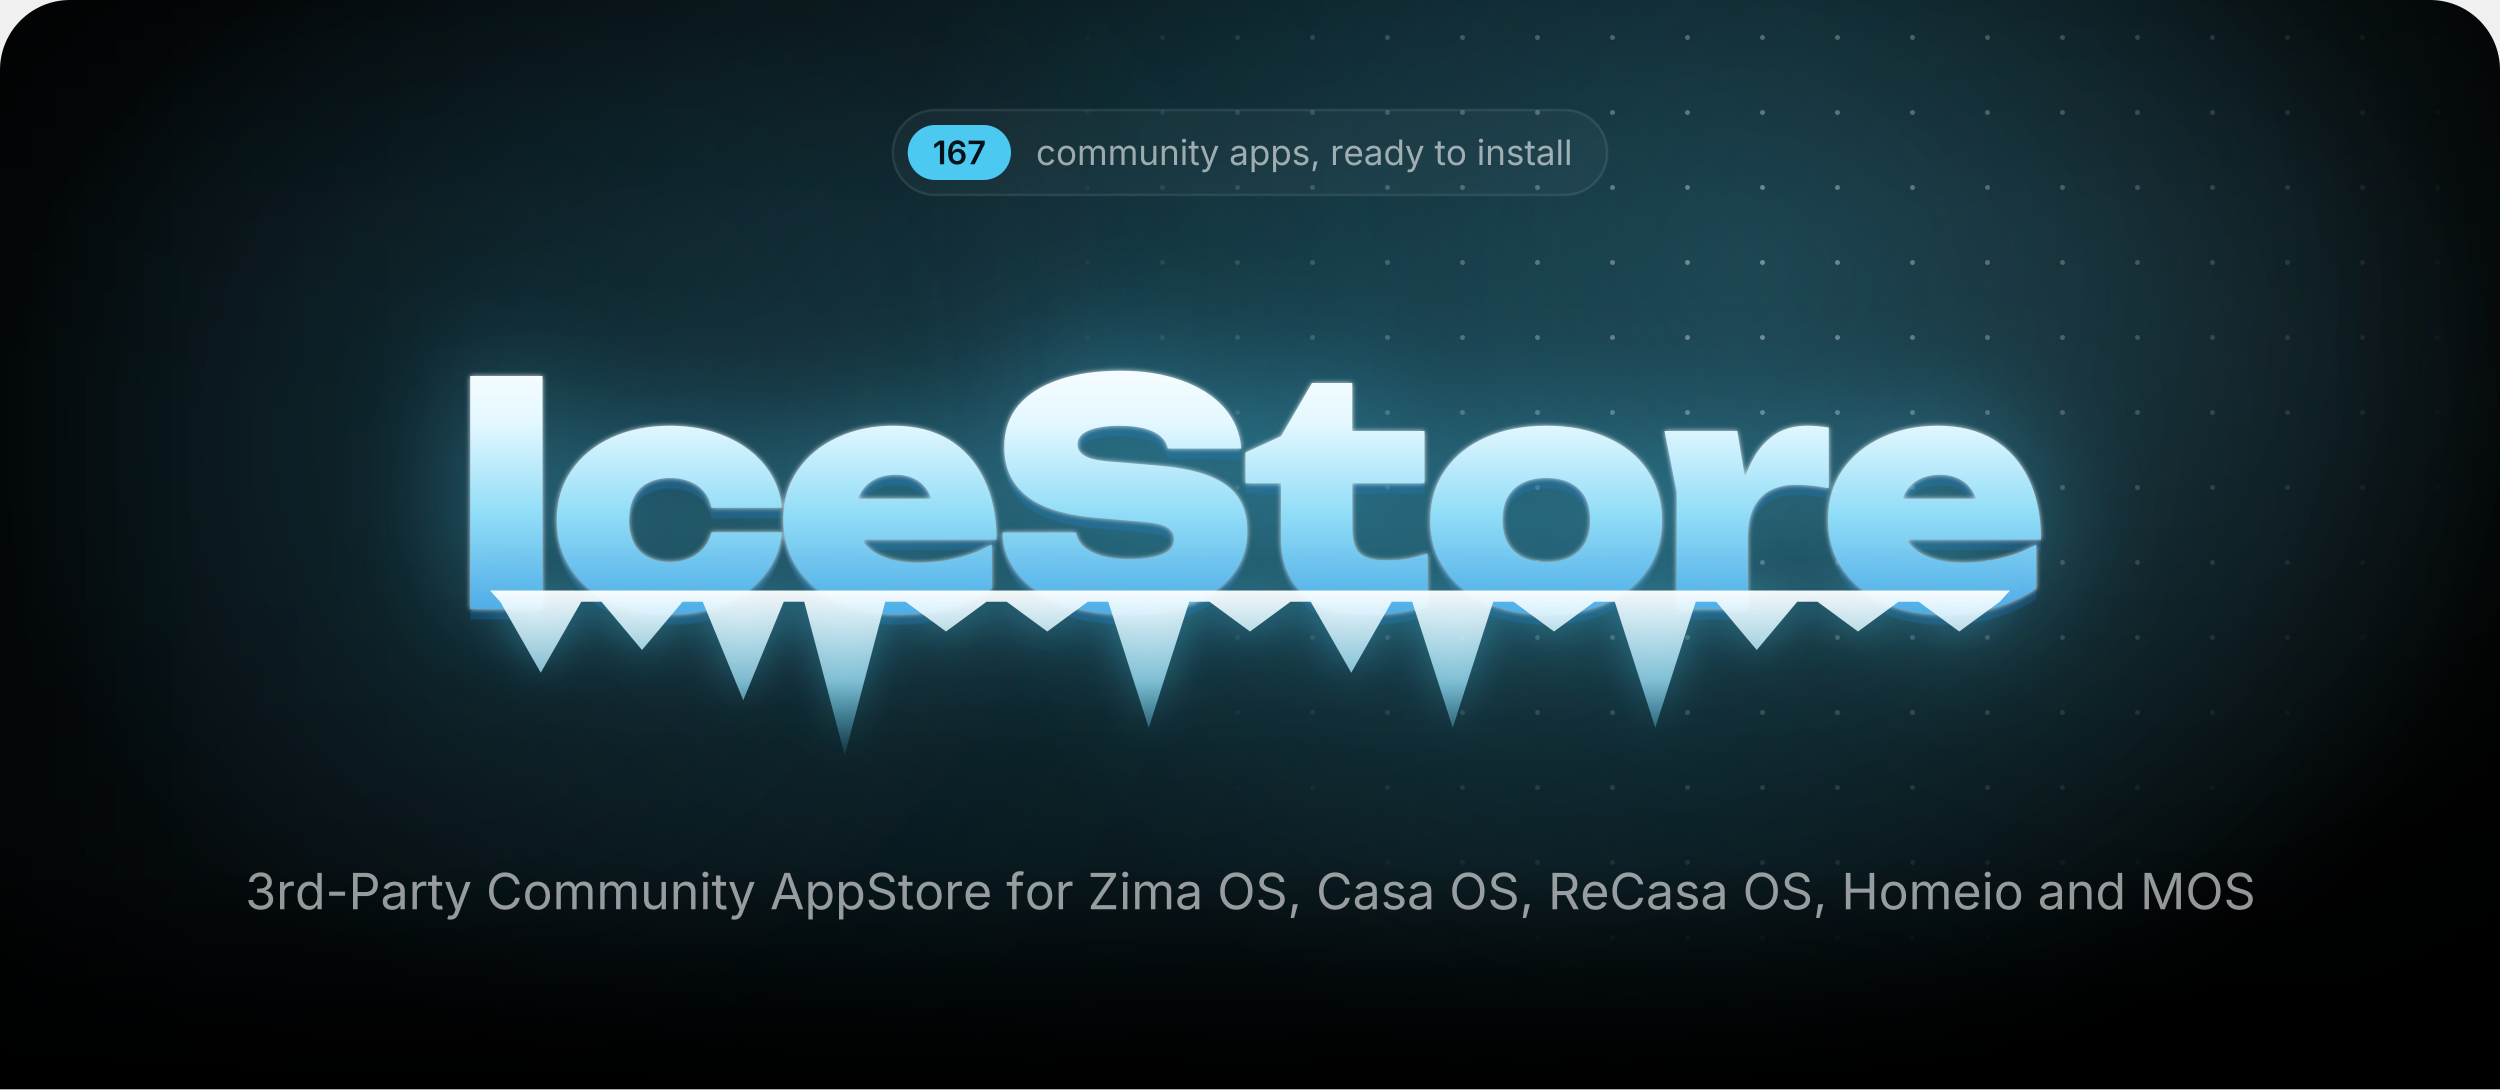
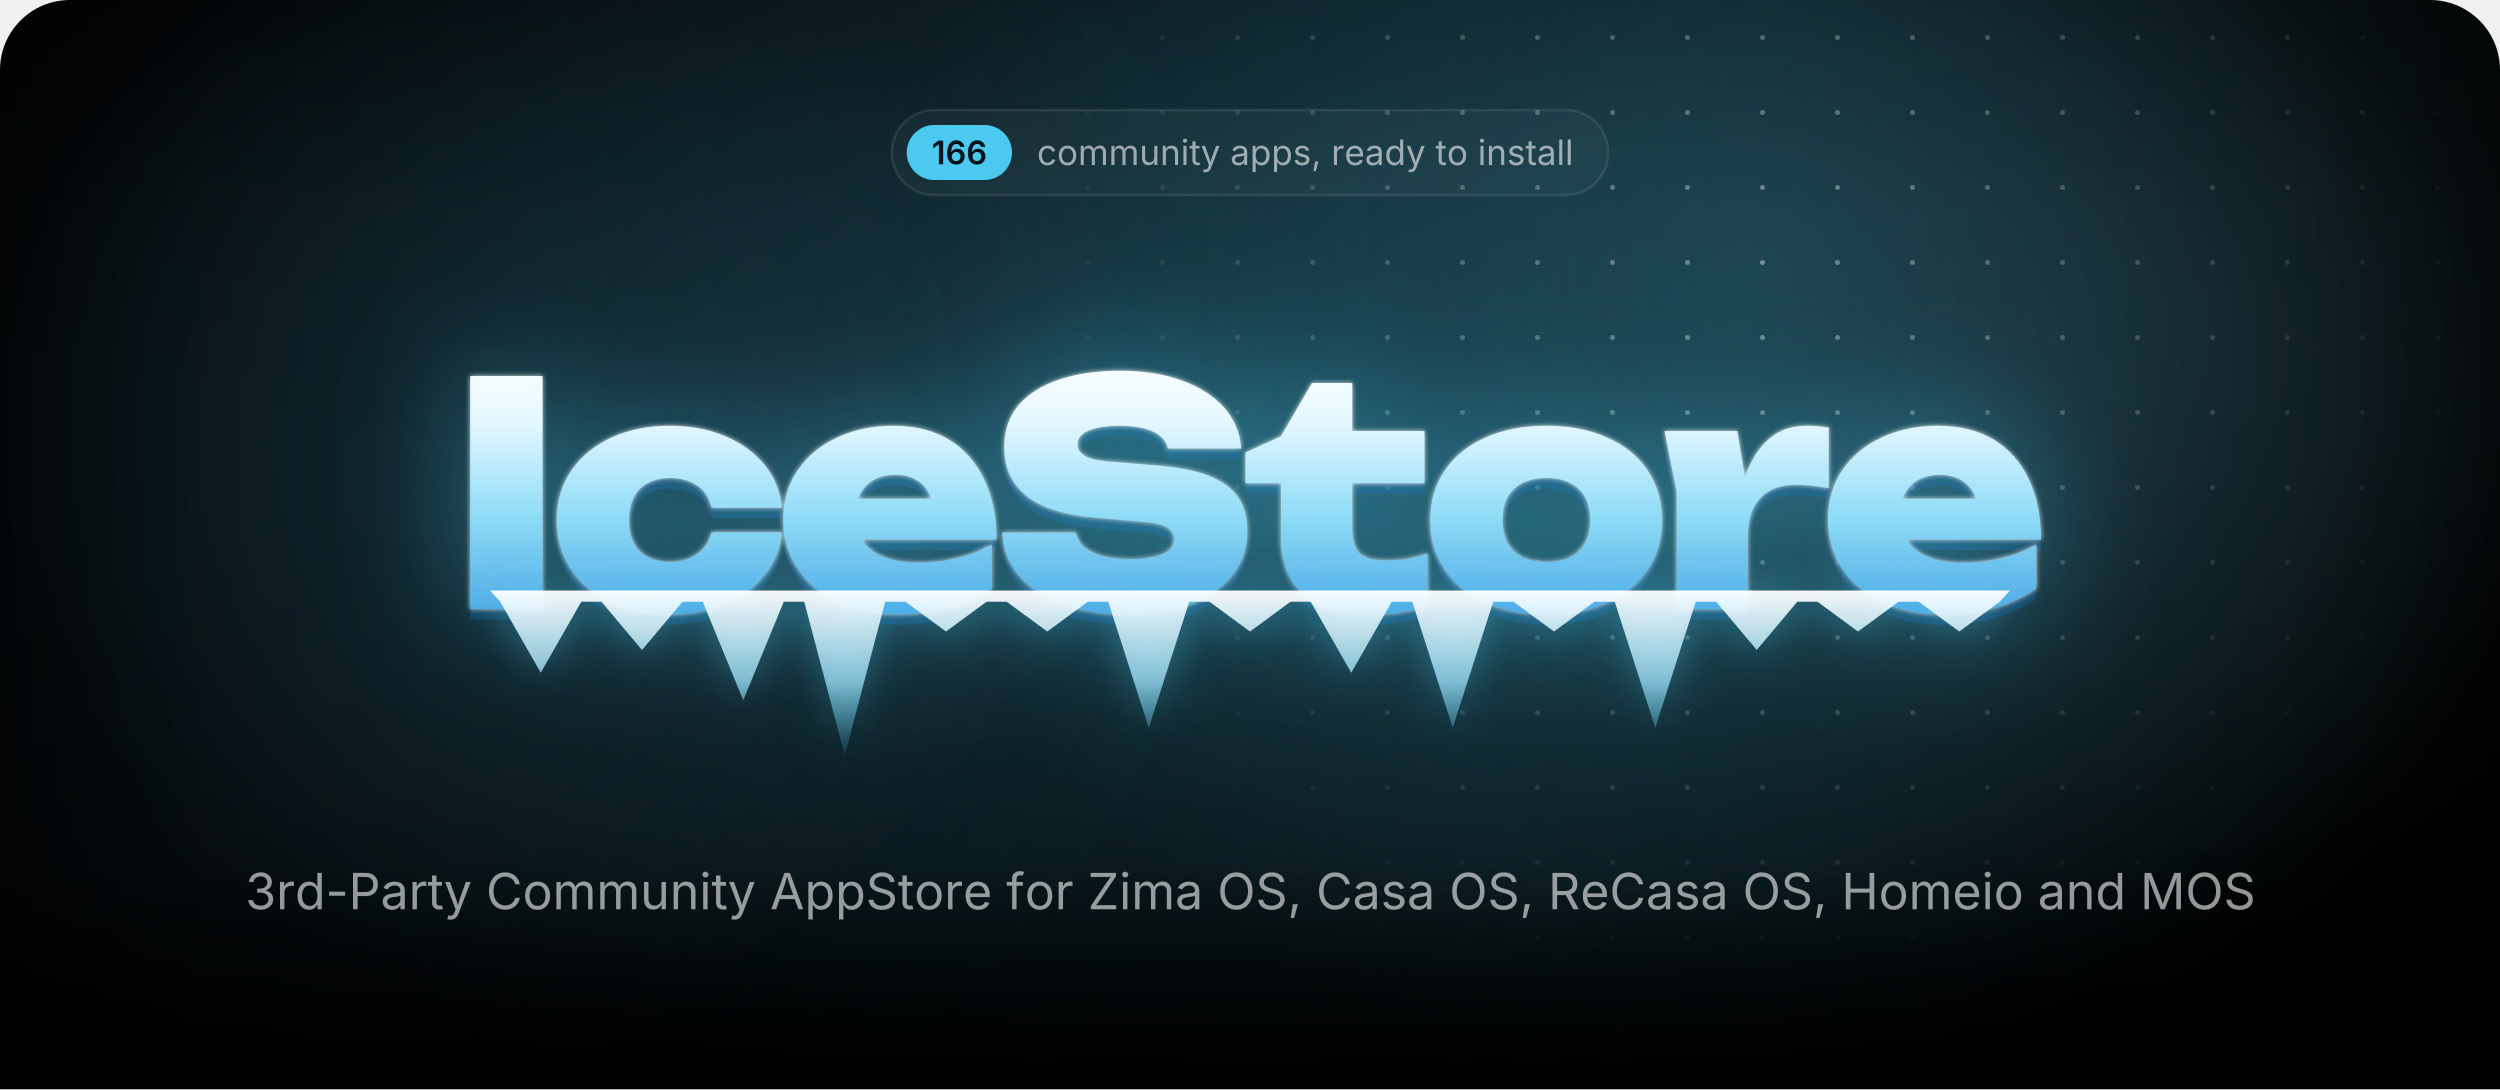
<svg xmlns="http://www.w3.org/2000/svg" width="1000" height="435.7" viewBox="0 0 1000 435.7">
  <style>.blob{transform-box:fill-box;transform-origin:center;animation:drift 22s ease-in-out infinite alternate}.blob+.blob{animation-duration:28s;animation-direction:alternate-reverse}@keyframes drift{to{transform:translate(180px,60px) scale(1.2)}}.spot{animation:spot 18s ease-in-out infinite alternate}@keyframes spot{to{transform:translate(-420px,40px)}}.gl{animation:gl 6s ease-in-out infinite}@keyframes gl{0%,35%{transform:translateX(0)}70%,100%{transform:translateX(1741px)}}.sp{transform-box:fill-box;transform-origin:center;opacity:0;animation:tw 3.2s ease-in-out infinite}@keyframes tw{0%,100%{opacity:0;transform:scale(.3) rotate(0)}50%{opacity:1;transform:scale(1) rotate(45deg)}}@media(prefers-reduced-motion:reduce){*{animation:none!important}}</style>
  <defs>
    <path id="semi.1342" d="M717 1490V0H452V1252H442L94 1002V1256L421 1490Z" />
    <path id="semi.1349" d="M671 -20Q565 -20 464 16Q362 53 280 136Q199 220 151 358Q103 497 103 702Q103 894 144 1044Q184 1193 260 1297Q337 1401 445 1456Q553 1510 687 1510Q826 1510 934 1455Q1043 1400 1110 1305Q1177 1210 1193 1089H931Q910 1175 847 1227Q784 1279 687 1279Q583 1279 510 1218Q438 1157 400 1044Q363 930 363 772H374Q410 837 466 883Q523 929 594 954Q666 978 745 978Q876 978 980 916Q1085 853 1146 744Q1207 634 1207 492Q1207 346 1140 230Q1073 114 952 47Q832 -20 671 -20ZM670 197Q749 197 812 236Q875 274 912 340Q948 406 948 487Q948 567 912 632Q877 697 815 735Q753 773 673 773Q614 773 563 750Q512 728 474 688Q435 648 414 596Q393 544 393 486Q393 408 429 342Q465 276 528 236Q591 197 670 197Z" />
-     <path id="semi.1350" d="M185 0 819 1256V1266H83V1490H1097V1260L463 0Z" />
    <path id="regular.586" d="M613 -24Q461 -24 346 48Q232 120 168 250Q104 380 104 552Q104 727 168 858Q232 988 346 1060Q461 1132 613 1132Q694 1132 766 1111Q838 1090 898 1050Q957 1011 1000 954Q1043 896 1066 823L893 774Q881 817 856 853Q831 889 796 916Q760 942 714 956Q668 971 613 971Q501 971 429 912Q357 854 322 759Q287 664 287 552Q287 442 322 348Q357 253 429 195Q501 137 613 137Q669 137 716 152Q763 167 800 194Q836 222 861 260Q886 298 898 343L1070 294Q1048 219 1004 160Q961 102 901 60Q841 19 768 -2Q695 -24 613 -24Z" />
    <path id="regular.790" d="M613 -24Q461 -24 346 48Q232 120 168 250Q104 380 104 552Q104 727 168 858Q232 988 346 1060Q461 1132 613 1132Q766 1132 881 1060Q996 988 1060 858Q1124 727 1124 552Q1124 380 1060 250Q996 120 881 48Q766 -24 613 -24ZM613 137Q726 137 799 195Q872 253 907 348Q942 442 942 552Q942 663 907 758Q872 854 799 912Q726 971 613 971Q501 971 429 912Q357 854 322 759Q287 664 287 552Q287 442 322 348Q357 253 429 195Q501 137 613 137Z" />
    <path id="regular.766" d="M158 0V1118H333L334 868H320Q343 959 392 1018Q442 1078 508 1108Q575 1138 647 1138Q769 1138 844 1063Q920 988 942 866H918Q938 950 991 1011Q1044 1072 1120 1105Q1195 1138 1284 1138Q1381 1138 1461 1096Q1541 1054 1588 969Q1636 884 1636 754V0H1456V749Q1456 870 1388 922Q1320 974 1230 974Q1155 974 1100 942Q1046 911 1016 856Q987 801 987 730V0H807V767Q807 860 745 917Q683 974 588 974Q523 974 466 944Q408 913 373 853Q338 793 338 704V0Z" />
    <path id="regular.915" d="M537 -14Q424 -14 338 32Q253 79 206 173Q158 267 158 408V1118H338V423Q338 294 406 221Q474 148 591 148Q671 148 734 183Q798 218 835 286Q872 353 872 448V1118H1053V0H879V271H903Q851 114 756 50Q660 -14 537 -14Z" />
    <path id="regular.773" d="M338 670V0H158V1118H331L332 847H307Q358 1002 452 1067Q547 1132 674 1132Q787 1132 872 1086Q957 1039 1004 946Q1052 852 1052 710V0H872V695Q872 824 804 897Q737 970 620 970Q540 970 476 935Q412 900 375 833Q338 766 338 670Z" />
    <path id="regular.689" d="M158 0V1118H338V0ZM249 1301Q198 1301 161 1336Q124 1371 124 1420Q124 1470 161 1504Q198 1539 249 1539Q301 1539 338 1504Q375 1470 375 1420Q375 1371 338 1336Q301 1301 249 1301Z" />
    <path id="regular.889" d="M598 1118V964H20V1118ZM188 1384H368V290Q368 215 398 180Q429 146 500 146Q517 146 544 150Q570 154 592 158L629 6Q601 -4 566 -9Q530 -14 495 -14Q350 -14 269 62Q188 139 188 276Z" />
    <path id="regular.998" d="M140 -405 186 -249 205 -254Q260 -268 305 -262Q350 -255 386 -217Q422 -179 449 -99L481 -6L54 1118H251L489 455Q527 351 553 249Q579 147 608 51H542Q571 147 598 250Q624 352 661 455L901 1118H1097L606 -167Q572 -256 524 -314Q477 -371 414 -398Q351 -426 272 -426Q224 -426 189 -419Q154 -412 140 -405Z" />
    <path id="regular.507" d="M471 -26Q365 -26 278 14Q192 54 141 131Q90 208 90 318Q90 414 128 474Q166 534 230 568Q293 603 370 620Q447 637 525 647Q625 660 688 667Q751 674 782 691Q812 708 812 749V755Q812 825 786 874Q760 922 708 948Q656 974 578 974Q498 974 441 949Q384 924 348 886Q313 849 295 810L122 867Q165 969 238 1026Q311 1084 399 1108Q487 1132 573 1132Q629 1132 700 1118Q772 1105 838 1065Q905 1025 948 946Q992 868 992 737V0H815V152H803Q784 113 742 72Q700 30 633 2Q566 -26 471 -26ZM502 133Q602 133 671 172Q740 211 776 274Q812 336 812 404V559Q801 546 764 536Q727 525 680 517Q632 509 588 504Q543 498 517 495Q452 487 396 468Q339 448 305 410Q271 373 271 309Q271 251 301 212Q331 173 383 153Q435 133 502 133Z" />
    <path id="regular.843" d="M158 -418V1118H332V939H352Q371 969 405 1014Q439 1060 503 1096Q567 1132 676 1132Q816 1132 922 1062Q1029 992 1090 862Q1150 733 1150 556Q1150 378 1090 248Q1030 118 924 47Q817 -24 677 -24Q571 -24 506 12Q441 49 406 96Q371 142 352 173H338V-418ZM650 137Q755 137 826 194Q896 250 932 346Q967 441 967 558Q967 674 932 768Q897 861 826 916Q756 971 650 971Q547 971 477 919Q407 867 372 774Q336 682 336 558Q336 434 372 339Q408 244 478 190Q549 137 650 137Z" />
    <path id="regular.871" d="M538 -24Q423 -24 334 10Q244 43 186 109Q128 175 108 271L279 312Q303 220 370 177Q436 134 536 134Q653 134 722 184Q792 234 792 303Q792 361 752 400Q711 438 628 457L442 501Q290 537 216 612Q142 688 142 806Q142 902 196 976Q250 1049 344 1090Q437 1132 556 1132Q671 1132 752 1098Q832 1063 882 1002Q933 942 958 863L795 821Q772 881 718 930Q665 979 557 979Q457 979 390 933Q324 887 324 817Q324 755 369 718Q414 680 512 657L681 617Q833 581 906 506Q979 430 979 315Q979 217 924 140Q868 64 768 20Q669 -24 538 -24Z" />
    <path id="regular.1501" d="M128 -359 216 208H422L266 -359Z" />
    <path id="regular.852" d="M158 0V1118H332V946H344Q375 1031 454 1082Q534 1134 634 1134Q654 1134 682 1133Q709 1132 725 1131V950Q717 952 685 956Q653 960 617 960Q537 960 474 926Q410 893 374 834Q338 776 338 700V0Z" />
    <path id="regular.614" d="M628 -24Q466 -24 348 48Q231 120 168 249Q104 378 104 550Q104 722 166 853Q228 984 342 1058Q455 1132 607 1132Q696 1132 782 1102Q869 1073 940 1008Q1010 942 1052 835Q1094 728 1094 573V498H226V650H997L913 594Q913 704 878 790Q844 875 776 924Q708 972 607 972Q506 972 434 922Q362 873 324 794Q286 714 286 623V522Q286 398 329 312Q372 225 450 180Q527 136 629 136Q695 136 749 155Q803 174 842 212Q881 251 902 308L1076 260Q1050 176 988 112Q926 48 834 12Q743 -24 628 -24Z" />
    <path id="regular.597" d="M577 -24Q438 -24 331 47Q224 118 164 248Q104 378 104 556Q104 733 164 862Q225 992 332 1062Q439 1132 578 1132Q687 1132 751 1096Q815 1060 850 1014Q884 969 902 939H916V1490H1096V0H922V173H902Q884 142 848 96Q813 49 748 12Q684 -24 577 -24ZM604 137Q706 137 776 190Q846 244 882 339Q918 434 918 558Q918 682 882 774Q847 867 777 919Q707 971 604 971Q498 971 428 916Q357 861 322 768Q287 674 287 558Q287 441 322 346Q358 250 429 194Q500 137 604 137Z" />
    <path id="regular.736" d="M338 1490V0H158V1490Z" />
    <path id="regular.1345" d="M635 -20Q489 -20 376 30Q263 80 196 169Q130 258 125 376H317Q323 305 366 254Q408 202 478 174Q547 147 632 147Q726 147 798 180Q871 212 913 271Q955 330 955 407Q955 488 914 550Q874 611 797 646Q720 681 609 681H488V846H609Q696 846 762 878Q829 909 866 966Q903 1023 903 1100Q903 1174 870 1229Q838 1284 778 1314Q718 1345 637 1345Q561 1345 494 1318Q428 1290 386 1239Q343 1188 340 1115H157Q161 1232 227 1321Q293 1410 402 1460Q510 1510 641 1510Q780 1510 880 1454Q981 1398 1035 1307Q1089 1216 1089 1110Q1089 984 1022 896Q956 808 842 774V762Q937 747 1004 698Q1072 649 1108 574Q1143 499 1143 405Q1143 283 1077 187Q1011 91 896 36Q781 -20 635 -20Z" />
    <path id="regular.1459" d="M798 719V553H144V719Z" />
    <path id="regular.375" d="M180 0V1490H690Q864 1490 976 1426Q1089 1363 1144 1256Q1198 1149 1198 1016Q1198 883 1144 775Q1089 667 977 603Q865 539 691 539H330V706H682Q800 706 872 746Q944 787 976 858Q1009 928 1009 1016Q1009 1104 976 1174Q944 1243 872 1283Q799 1323 680 1323H370V0Z" />
    <path id="regular.73" d="M783 -20Q592 -20 442 72Q293 165 208 336Q122 508 122 744Q122 981 208 1152Q293 1324 442 1417Q592 1510 783 1510Q896 1510 996 1477Q1097 1444 1177 1380Q1257 1317 1310 1226Q1364 1136 1384 1021H1194Q1178 1098 1140 1156Q1101 1214 1046 1254Q990 1294 923 1314Q856 1334 783 1334Q649 1334 541 1266Q433 1198 370 1066Q307 935 307 744Q307 554 370 422Q434 291 542 224Q650 156 783 156Q856 156 923 176Q990 197 1046 236Q1101 276 1140 334Q1178 393 1194 469H1384Q1365 355 1312 265Q1258 175 1178 111Q1098 47 998 14Q897 -20 783 -20Z" />
    <path id="regular.2" d="M52 0 593 1490H813L1361 0H1161L845 884Q816 966 778 1088Q739 1211 684 1401H720Q666 1209 626 1084Q587 960 561 884L254 0ZM324 416V582H1089V416Z" />
    <path id="regular.397" d="M657 -26Q496 -26 378 26Q259 78 192 172Q125 265 116 390H311Q319 306 368 252Q417 197 494 170Q570 144 657 144Q758 144 838 177Q919 210 966 270Q1013 330 1013 409Q1013 481 972 526Q932 571 865 600Q798 629 718 651L538 702Q358 753 258 848Q158 943 158 1091Q158 1217 226 1312Q294 1406 410 1458Q526 1510 670 1510Q817 1510 930 1458Q1043 1406 1108 1316Q1174 1227 1178 1114H992Q979 1223 888 1282Q797 1342 664 1342Q568 1342 496 1310Q423 1279 383 1224Q343 1170 343 1100Q343 1022 392 974Q440 927 506 900Q573 874 627 859L776 818Q836 802 908 774Q981 746 1047 700Q1113 653 1156 582Q1198 510 1198 406Q1198 284 1134 186Q1071 88 950 31Q829 -26 657 -26Z" />
    <path id="regular.647" d="M678 1118V964H20V1118ZM240 0V1267Q240 1364 286 1429Q331 1494 404 1527Q477 1560 558 1560Q622 1560 664 1550Q706 1539 726 1530L676 1376Q662 1381 640 1387Q617 1393 579 1393Q496 1393 458 1350Q420 1308 420 1227V0Z" />
    <path id="regular.496" d="M130 0V134L796 1125Q841 1192 892 1260Q943 1327 994 1393L1015 1331Q923 1325 830 1324Q737 1322 645 1322H122V1490H1158V1354L502 379Q454 308 400 237Q347 166 294 97L273 159Q365 165 456 166Q548 168 640 168H1166V0Z" />
    <path id="regular.321" d="M784 -20Q593 -20 444 72Q294 165 208 336Q122 508 122 744Q122 981 208 1152Q294 1324 444 1417Q593 1510 784 1510Q975 1510 1124 1417Q1273 1324 1358 1152Q1444 981 1444 744Q1444 508 1358 336Q1273 165 1124 72Q975 -20 784 -20ZM784 156Q917 156 1024 224Q1132 291 1196 422Q1259 554 1259 744Q1259 936 1196 1068Q1132 1199 1024 1266Q917 1334 784 1334Q650 1334 542 1266Q434 1198 370 1066Q307 935 307 744Q307 554 370 423Q434 292 542 224Q650 156 784 156Z" />
    <path id="regular.384" d="M180 0V1490H690Q864 1490 976 1430Q1089 1371 1144 1267Q1198 1163 1198 1030Q1198 897 1144 795Q1089 693 977 636Q865 578 691 578H286V747H682Q800 747 872 782Q943 816 976 880Q1009 943 1009 1030Q1009 1119 976 1184Q943 1250 871 1286Q799 1323 680 1323H370V0ZM1036 0 676 671H890L1256 0Z" />
    <path id="regular.161" d="M180 0V1490H370V846H1152V1490H1342V0H1152V678H370V0Z" />
    <path id="regular.292" d="M180 0V1490H450L817 550Q830 517 846 468Q863 418 882 360Q900 302 917 244Q934 187 947 138H905Q919 184 936 240Q953 297 972 356Q990 414 1007 465Q1024 516 1037 550L1399 1490H1670V0H1483V851Q1483 897 1484 956Q1484 1015 1486 1080Q1487 1145 1488 1212Q1490 1279 1491 1342H1507Q1486 1273 1462 1202Q1439 1130 1416 1064Q1394 997 1374 942Q1354 887 1340 851L1007 0H842L504 851Q490 886 471 940Q452 993 430 1058Q407 1124 383 1196Q359 1269 334 1342H352Q354 1286 356 1221Q357 1156 358 1090Q359 1023 360 962Q361 900 361 851V0Z" />
    <radialGradient id="glow">
      <stop stop-color="#4cc9f0" stop-opacity=".28" />
      <stop offset="1" stop-color="#4cc9f0" stop-opacity="0" />
    </radialGradient>
    <radialGradient id="cur">
      <stop stop-color="#4cc9f0" stop-opacity=".2" />
      <stop offset=".65" stop-color="#4cc9f0" stop-opacity="0" />
    </radialGradient>
    <radialGradient id="spot">
      <stop stop-color="#fff" />
      <stop offset="1" stop-color="#000" />
    </radialGradient>
    <pattern id="dots" width="30" height="30" patternUnits="userSpaceOnUse">
      <circle cx="15" cy="15" r="1" fill="#fff" fill-opacity=".4" />
    </pattern>
    <mask id="dm">
      <circle class="spot" cx="700" cy="110" r="300" fill="url(#spot)" />
    </mask>
    <linearGradient id="fade" x2="0" y2="1">
      <stop offset="0.793" stop-color="#fff" />
      <stop offset="1" stop-color="#000" />
    </linearGradient>
    <mask id="bf">
      <rect width="1000" height="435.7" fill="url(#fade)" />
    </mask>
    <filter id="blur" filterUnits="userSpaceOnUse" x="-500" y="-500" width="2000" height="1500">
      <feGaussianBlur stdDeviation="90" />
    </filter>
    <linearGradient id="ice" gradientUnits="userSpaceOnUse" x1="0" y1="138" x2="0" y2="256">
      <stop stop-color="#fff" />
      <stop offset=".26" stop-color="#e4f8ff" />
      <stop offset=".58" stop-color="#8fdcf7" />
      <stop offset="1" stop-color="#3d9be0" />
    </linearGradient>
    <linearGradient id="ig" x2="0" y2="1">
      <stop stop-color="#fff" stop-opacity=".95" />
      <stop offset=".55" stop-color="#9fe3fa" stop-opacity=".75" />
      <stop offset="1" stop-color="#4cc9f0" stop-opacity=".1" />
    </linearGradient>
    <linearGradient id="gl">
      <stop stop-color="#fff" stop-opacity="0" />
      <stop offset=".5" stop-color="#fff" stop-opacity=".95" />
      <stop offset="1" stop-color="#fff" stop-opacity="0" />
    </linearGradient>
    <clipPath id="wc">
      <path d="M188.1 150.4H217V243.6H188.1ZM312.8 212.9Q311.8 222.7 305.7 230.1Q299.7 237.5 289.9 241.6Q280.1 245.7 268 245.7Q254.7 245.7 244.4 241Q234.2 236.3 228.5 227.7Q222.7 219.1 222.7 208.1Q222.7 196.8 228.5 188.3Q234.2 179.9 244.4 175.1Q254.7 170.3 268 170.3Q280.1 170.3 289.9 174.4Q299.7 178.5 305.7 185.8Q311.8 193.2 312.8 203.1H284.6Q283.4 197.3 278.9 194.2Q274.4 191.2 268 191.2Q263 191.2 259.3 193.1Q255.5 195 253.6 198.8Q251.6 202.6 251.6 208.1Q251.6 213.5 253.6 217.3Q255.5 221 259.3 222.9Q263 224.8 268 224.8Q274.4 224.8 278.9 221.6Q283.4 218.3 284.6 212.9ZM359 245.7Q345.9 245.7 335.6 241Q325.2 236.3 319.3 227.7Q313.3 219.1 313.3 207.7Q313.3 196.5 319.1 188.1Q324.9 179.6 334.9 175Q344.9 170.3 357.3 170.3Q370.3 170.3 379.5 175.8Q388.7 181.4 393.6 191.6Q398.6 201.9 398.6 215.8H336.6V199.5H382.2L373.8 205.1Q373.3 200.2 371.3 196.8Q369.4 193.4 366.1 191.7Q362.8 189.9 358.3 189.9Q353.2 189.9 349.6 191.9Q346 193.9 344.1 197.5Q342.1 201 342.1 205.5Q342.1 211.8 344.9 216.2Q347.7 220.5 353.4 222.8Q359.2 225.1 367.6 225.1Q375.3 225.1 382.9 223.2Q390.5 221.4 396.7 217.8V235.4Q389.1 240.4 379.7 243.1Q370.3 245.7 359 245.7ZM401 213H430.4Q430.9 216.3 433.5 218.7Q436.2 221.1 440.8 222.4Q445.4 223.7 451.6 223.7Q460.2 223.7 465 221.7Q469.7 219.8 469.7 215.7Q469.7 212.8 467 211Q464.3 209.2 456.2 208.6L439.8 207.2Q419.7 205.7 410.7 198.4Q401.7 191.2 401.7 178.9Q401.7 168.8 407.5 162Q413.3 155.3 423.8 151.8Q434.2 148.3 448.4 148.3Q462 148.3 472.7 152.2Q483.3 156 489.6 163Q495.8 170.1 496.5 179.4H467.1Q466.6 176.6 464.3 174.6Q462 172.5 457.8 171.4Q453.6 170.3 447.8 170.3Q440.1 170.3 435.5 172.2Q431 174 431 177.8Q431 180.5 433.7 182.2Q436.3 184 443.5 184.6L461.5 186.1Q475 187.1 483.2 190.2Q491.5 193.4 495.2 198.8Q498.9 204.2 498.9 212.4Q498.9 222.4 493 229.9Q487 237.4 476.3 241.6Q465.5 245.7 451.1 245.7Q436.3 245.7 425.1 241.6Q414 237.5 407.6 230.1Q401.3 222.7 401 213ZM498.2 193.3V181L512.4 174.5L524.8 153.2H540.9V172.4H569.8V193.3H540.9V211.1Q540.9 218.3 543.7 221.2Q546.5 224.2 554.7 224.2Q559.8 224.2 563.8 223.4Q567.8 222.6 571 221.4V242.4Q567 243.6 560.9 244.7Q554.9 245.7 548.1 245.7Q536 245.7 528.1 242Q520.2 238.3 516.3 231.3Q512.4 224.4 512.4 214.9V193.3ZM618.5 245.7Q604.7 245.7 594.2 241Q583.8 236.3 578 227.8Q572.1 219.3 572.1 208.1Q572.1 196.6 578 188.1Q583.8 179.6 594.2 175Q604.7 170.3 618.6 170.3Q632.4 170.3 642.8 175Q653.3 179.6 659 188.1Q664.8 196.6 664.8 208.1Q664.8 219.3 659 227.8Q653.3 236.3 642.8 241Q632.4 245.7 618.5 245.7ZM618.6 224.8Q624.2 224.8 628.1 222.9Q632 220.9 634.1 217.1Q636.1 213.3 636.1 208.1Q636.1 202.7 634.1 198.9Q632 195.2 628.1 193.2Q624.2 191.2 618.6 191.2Q613 191.2 609 193.2Q605.1 195.2 603 198.9Q601 202.7 601 208Q601 213.3 603 217.1Q605.1 220.9 609 222.9Q613 224.8 618.6 224.8ZM665.8 172.4H694.9L699.1 197.6V243.6H670.7V196.8ZM731.5 171V195.3Q727.6 194.5 724.3 194.2Q721 193.9 718.2 193.9Q713.1 193.9 708.8 195.8Q704.4 197.8 701.8 202.4Q699.1 207.1 699.1 215.3L693.9 208.8Q695 201.1 696.9 194.2Q698.9 187.3 702.2 181.9Q705.6 176.5 710.6 173.4Q715.6 170.3 723 170.3Q725 170.3 727.1 170.5Q729.2 170.7 731.5 171ZM776.9 245.7Q763.7 245.7 753.4 241Q743.1 236.3 737.1 227.7Q731.2 219.1 731.2 207.7Q731.2 196.5 736.9 188.1Q742.7 179.6 752.7 175Q762.7 170.3 775.1 170.3Q788.2 170.3 797.4 175.8Q806.6 181.4 811.5 191.6Q816.4 201.9 816.4 215.8H754.4V199.5H800L791.7 205.1Q791.2 200.2 789.2 196.8Q787.2 193.4 783.9 191.7Q780.6 189.9 776.1 189.9Q771 189.9 767.4 191.9Q763.8 193.9 761.9 197.5Q760 201 760 205.5Q760 211.8 762.8 216.2Q765.6 220.5 771.3 222.8Q777 225.1 785.5 225.1Q793.2 225.1 800.7 223.2Q808.3 221.4 814.5 217.8V235.4Q807 240.4 797.6 243.1Q788.2 245.7 776.9 245.7Z" />
    </clipPath>
    <filter id="frost" x="-20%" y="-60%" width="140%" height="220%" color-interpolation-filters="sRGB">
      <feGaussianBlur in="SourceAlpha" stdDeviation="1" result="a" />
      <feFlood flood-color="#fff" flood-opacity=".85" />
      <feComposite in2="a" operator="in" result="s1" />
      <feGaussianBlur in="SourceAlpha" stdDeviation="25.2" result="b" />
      <feFlood flood-color="#4cc9f0" flood-opacity=".5" />
      <feComposite in2="b" operator="in" result="s2" />
      <feOffset in="SourceAlpha" dy="4.2" result="c" />
      <feFlood flood-color="#125696" flood-opacity=".4" />
      <feComposite in2="c" operator="in" result="s3" />
      <feMerge>
        <feMergeNode in="s3" />
        <feMergeNode in="s2" />
        <feMergeNode in="s1" />
        <feMergeNode in="SourceGraphic" />
      </feMerge>
    </filter>
    <filter id="drip" x="-10%" y="-60%" width="120%" height="220%">
      <feGaussianBlur in="SourceAlpha" stdDeviation="8.4" result="b" />
      <feFlood flood-color="#4cc9f0" flood-opacity=".45" />
      <feComposite in2="b" operator="in" />
      <feMerge>
        <feMergeNode />
        <feMergeNode in="SourceGraphic" />
      </feMerge>
    </filter>
    <clipPath id="pg">
      <path d="M0,28 A28,28 0 0 1 28,0 H972 A28,28 0 0 1 1000,28 V435.7 A0,0 0 0 1 1000,435.7 H0 A0,0 0 0 1 0,435.7 Z" />
    </clipPath>
  </defs>
  <g clip-path="url(#pg)">
    <rect x="0" y="0" width="1000" height="435.7" rx="0" fill="#000" />
    <g mask="url(#bf)">
      <ellipse cx="500" cy="170" rx="500" ry="310" fill="url(#glow)" />
      <circle class="blob" cx="140" cy="140" r="260" fill="#4cc9f0" fill-opacity=".1" filter="url(#blur)" />
      <circle class="blob" cx="900" cy="40" r="220" fill="#a5e8ff" fill-opacity=".08" filter="url(#blur)" />
      <circle class="spot" cx="700" cy="110" r="520" fill="url(#cur)" />
      <rect width="1000" height="435.7" fill="url(#dots)" mask="url(#dm)" />
    </g>
-     <rect x="357.1" y="44" width="285.8" height="34" rx="17" fill="rgba(255,255,255,.035)" stroke="rgba(255,255,255,.09)" />
-     <rect x="363.1" y="50" width="41.3" height="22" rx="11" fill="#4cc9f0" />
-     <g fill="#031219" transform="translate(373.1,65.7) scale(0.00635,-0.00635)">
+     <rect x="356.7" y="44" width="286.6" height="34" rx="17" fill="rgba(255,255,255,.035)" stroke="rgba(255,255,255,.09)" />
+     <rect x="362.7" y="50" width="42.1" height="22" rx="11" fill="#4cc9f0" />
+     <g fill="#031219" transform="translate(372.7,65.7) scale(0.00635,-0.00635)">
      <use href="#semi.1342" x="0" />
      <use href="#semi.1349" x="866" />
-       <use href="#semi.1350" x="2176" />
-     </g>
-     <g fill="rgba(255,255,255,.58)" transform="translate(414.4,66) scale(0.00684,-0.00684)">
+       <use href="#semi.1349" x="2176" />
+     </g>
+     <g fill="rgba(255,255,255,.58)" transform="translate(414.8,66) scale(0.00684,-0.00684)">
      <use href="#regular.586" x="0" />
      <use href="#regular.790" x="1170" />
      <use href="#regular.766" x="2398" />
      <use href="#regular.766" x="4192" />
      <use href="#regular.915" x="5986" />
      <use href="#regular.773" x="7197" />
      <use href="#regular.689" x="8407" />
      <use href="#regular.889" x="8903" />
      <use href="#regular.998" x="9573" />
      <use href="#regular.507" x="11300" />
      <use href="#regular.843" x="12450" />
      <use href="#regular.843" x="13704" />
      <use href="#regular.871" x="14958" />
      <use href="#regular.1501" x="16039" />
      <use href="#regular.852" x="17205" />
      <use href="#regular.614" x="17976" />
      <use href="#regular.507" x="19170" />
      <use href="#regular.597" x="20320" />
      <use href="#regular.998" x="21574" />
      <use href="#regular.889" x="23301" />
      <use href="#regular.790" x="23971" />
      <use href="#regular.689" x="25775" />
      <use href="#regular.773" x="26271" />
      <use href="#regular.871" x="27481" />
      <use href="#regular.889" x="28562" />
      <use href="#regular.507" x="29232" />
      <use href="#regular.736" x="30382" />
      <use href="#regular.736" x="30878" />
    </g>
    <g filter="url(#frost)">
      <path fill="url(#ice)" d="M188.1 150.4H217V243.6H188.1ZM312.8 212.9Q311.8 222.7 305.7 230.1Q299.7 237.5 289.9 241.6Q280.1 245.7 268 245.7Q254.7 245.7 244.4 241Q234.2 236.3 228.5 227.7Q222.7 219.1 222.7 208.1Q222.7 196.8 228.5 188.3Q234.2 179.9 244.4 175.1Q254.7 170.3 268 170.3Q280.1 170.3 289.9 174.4Q299.7 178.5 305.7 185.8Q311.8 193.2 312.8 203.1H284.6Q283.4 197.3 278.9 194.2Q274.4 191.2 268 191.2Q263 191.2 259.3 193.1Q255.5 195 253.6 198.8Q251.6 202.6 251.6 208.1Q251.6 213.5 253.6 217.3Q255.5 221 259.3 222.9Q263 224.8 268 224.8Q274.4 224.8 278.9 221.6Q283.4 218.3 284.6 212.9ZM359 245.7Q345.9 245.7 335.6 241Q325.2 236.3 319.3 227.7Q313.3 219.1 313.3 207.7Q313.3 196.5 319.1 188.1Q324.9 179.6 334.9 175Q344.9 170.3 357.3 170.3Q370.3 170.3 379.5 175.8Q388.7 181.4 393.6 191.6Q398.6 201.9 398.6 215.8H336.6V199.5H382.2L373.8 205.1Q373.3 200.2 371.3 196.8Q369.4 193.4 366.1 191.7Q362.8 189.9 358.3 189.9Q353.2 189.9 349.6 191.9Q346 193.9 344.1 197.5Q342.1 201 342.1 205.5Q342.1 211.8 344.9 216.2Q347.7 220.5 353.4 222.8Q359.2 225.1 367.6 225.1Q375.3 225.1 382.9 223.2Q390.5 221.4 396.7 217.8V235.4Q389.1 240.4 379.7 243.1Q370.3 245.7 359 245.7ZM401 213H430.4Q430.9 216.3 433.5 218.7Q436.2 221.1 440.8 222.4Q445.4 223.7 451.6 223.7Q460.2 223.7 465 221.7Q469.7 219.8 469.7 215.7Q469.7 212.8 467 211Q464.3 209.2 456.2 208.6L439.8 207.2Q419.7 205.7 410.7 198.4Q401.7 191.2 401.7 178.9Q401.7 168.8 407.5 162Q413.3 155.3 423.8 151.8Q434.2 148.3 448.4 148.3Q462 148.3 472.7 152.2Q483.3 156 489.6 163Q495.8 170.1 496.5 179.4H467.1Q466.6 176.6 464.3 174.6Q462 172.5 457.8 171.4Q453.6 170.3 447.8 170.3Q440.1 170.3 435.5 172.2Q431 174 431 177.8Q431 180.5 433.7 182.2Q436.3 184 443.5 184.6L461.5 186.1Q475 187.1 483.2 190.2Q491.5 193.4 495.2 198.8Q498.9 204.2 498.9 212.4Q498.9 222.4 493 229.9Q487 237.4 476.3 241.6Q465.5 245.7 451.1 245.7Q436.3 245.7 425.1 241.6Q414 237.5 407.6 230.1Q401.3 222.7 401 213ZM498.2 193.3V181L512.4 174.5L524.8 153.2H540.9V172.4H569.8V193.3H540.9V211.1Q540.9 218.3 543.7 221.2Q546.5 224.2 554.7 224.2Q559.8 224.2 563.8 223.4Q567.8 222.6 571 221.4V242.4Q567 243.6 560.9 244.7Q554.9 245.7 548.1 245.7Q536 245.7 528.1 242Q520.2 238.3 516.3 231.3Q512.4 224.4 512.4 214.9V193.3ZM618.5 245.7Q604.7 245.7 594.2 241Q583.8 236.3 578 227.8Q572.1 219.3 572.1 208.1Q572.1 196.6 578 188.1Q583.8 179.6 594.2 175Q604.7 170.3 618.6 170.3Q632.4 170.3 642.8 175Q653.3 179.6 659 188.1Q664.8 196.6 664.8 208.1Q664.8 219.3 659 227.8Q653.3 236.3 642.8 241Q632.4 245.7 618.5 245.7ZM618.6 224.8Q624.2 224.8 628.1 222.9Q632 220.9 634.1 217.1Q636.1 213.3 636.1 208.1Q636.1 202.7 634.1 198.9Q632 195.2 628.1 193.2Q624.2 191.2 618.6 191.2Q613 191.2 609 193.2Q605.1 195.2 603 198.9Q601 202.7 601 208Q601 213.3 603 217.1Q605.1 220.9 609 222.9Q613 224.8 618.6 224.8ZM665.8 172.4H694.9L699.1 197.6V243.6H670.7V196.8ZM731.5 171V195.3Q727.6 194.5 724.3 194.2Q721 193.9 718.2 193.9Q713.1 193.9 708.8 195.8Q704.4 197.8 701.8 202.4Q699.1 207.1 699.1 215.3L693.9 208.8Q695 201.1 696.9 194.2Q698.9 187.3 702.2 181.9Q705.6 176.5 710.6 173.4Q715.6 170.3 723 170.3Q725 170.3 727.1 170.5Q729.2 170.7 731.5 171ZM776.9 245.7Q763.7 245.7 753.4 241Q743.1 236.3 737.1 227.7Q731.2 219.1 731.2 207.7Q731.2 196.5 736.9 188.1Q742.7 179.6 752.7 175Q762.7 170.3 775.1 170.3Q788.2 170.3 797.4 175.8Q806.6 181.4 811.5 191.6Q816.4 201.9 816.4 215.8H754.4V199.5H800L791.7 205.1Q791.2 200.2 789.2 196.8Q787.2 193.4 783.9 191.7Q780.6 189.9 776.1 189.9Q771 189.9 767.4 191.9Q763.8 193.9 761.9 197.5Q760 201 760 205.5Q760 211.8 762.8 216.2Q765.6 220.5 771.3 222.8Q777 225.1 785.5 225.1Q793.2 225.1 800.7 223.2Q808.3 221.4 814.5 217.8V235.4Q807 240.4 797.6 243.1Q788.2 245.7 776.9 245.7Z" />
    </g>
    <g clip-path="url(#wc)">
      <g class="gl">
        <g transform="translate(52.8,0) skewX(-15)">
          <rect x="-518.9" y="118" width="399.4" height="158" rx="0" fill="url(#gl)" />
        </g>
      </g>
    </g>
    <polygon points="196,236.2 200.1,240.7 216.3,269.1 232.5,240.7 240.6,240.7 256.8,260 273,240.7 281.1,240.7 297.3,280.1 313.5,240.7 321.7,240.7 337.9,302.1 354.1,240.7 362.2,240.7 378.4,252.6 394.6,240.7 402.7,240.7 418.9,252.6 435.1,240.7 443.3,240.7 459.5,291.1 475.7,240.7 483.8,240.7 500,252.6 516.2,240.7 524.3,240.7 540.5,269.1 556.7,240.7 564.9,240.7 581.1,291.1 597.3,240.7 605.4,240.7 621.6,252.6 637.8,240.7 645.9,240.7 662.1,291.1 678.3,240.7 686.5,240.7 702.7,260 718.9,240.7 727,240.7 743.2,252.6 759.4,240.7 767.5,240.7 783.7,252.6 799.9,240.7 804,236.2" fill="url(#ig)" filter="url(#drip)" />
    <polygon class="sp" style="animation-delay:0s" fill="#fff" points="171.4,123.8 173.3,132.5 181.9,134.4 173.3,136.3 171.4,145 169.5,136.3 160.8,134.4 169.5,132.5" />
    <polygon class="sp" style="animation-delay:0.9s" fill="#fff" points="337.8,114.4 339.7,123.1 348.3,125 339.7,126.9 337.8,135.5 335.9,126.9 327.2,125 335.9,123.1" />
    <polygon class="sp" style="animation-delay:1.7s" fill="#fff" points="491.4,109.7 493.3,118.3 501.9,120.2 493.3,122.1 491.4,130.8 489.5,122.1 480.8,120.2 489.5,118.3" />
    <polygon class="sp" style="animation-delay:0.4s" fill="#fff" points="651.4,119.1 653.3,127.8 661.9,129.7 653.3,131.6 651.4,140.2 649.5,131.6 640.8,129.7 649.5,127.8" />
    <polygon class="sp" style="animation-delay:2.2s" fill="#fff" points="824.2,126.2 826.1,134.9 834.7,136.8 826.1,138.7 824.2,147.3 822.3,138.7 813.6,136.8 822.3,134.9" />
    <polygon class="sp" style="animation-delay:1.3s" fill="#fff" points="574.6,277.3 576.5,285.9 585.1,287.8 576.5,289.7 574.6,298.4 572.7,289.7 564,287.8 572.7,285.9" />
    <g fill="rgba(255,255,255,.58)" transform="translate(98.1,363.7) scale(0.00977,-0.00977)">
      <use href="#regular.1345" x="0" />
      <use href="#regular.852" x="1265" />
      <use href="#regular.597" x="2036" />
      <use href="#regular.1459" x="3290" />
      <use href="#regular.375" x="4232" />
      <use href="#regular.507" x="5540" />
      <use href="#regular.852" x="6690" />
      <use href="#regular.889" x="7461" />
      <use href="#regular.998" x="8131" />
      <use href="#regular.73" x="9858" />
      <use href="#regular.790" x="11354" />
      <use href="#regular.766" x="12582" />
      <use href="#regular.766" x="14376" />
      <use href="#regular.915" x="16170" />
      <use href="#regular.773" x="17381" />
      <use href="#regular.689" x="18591" />
      <use href="#regular.889" x="19087" />
      <use href="#regular.998" x="19757" />
      <use href="#regular.2" x="21484" />
      <use href="#regular.843" x="22897" />
      <use href="#regular.843" x="24151" />
      <use href="#regular.397" x="25405" />
      <use href="#regular.889" x="26719" />
      <use href="#regular.790" x="27389" />
      <use href="#regular.852" x="28617" />
      <use href="#regular.614" x="29388" />
      <use href="#regular.647" x="31158" />
      <use href="#regular.790" x="31916" />
      <use href="#regular.852" x="33144" />
      <use href="#regular.496" x="34491" />
      <use href="#regular.689" x="35779" />
      <use href="#regular.766" x="36275" />
      <use href="#regular.507" x="38069" />
      <use href="#regular.321" x="39795" />
      <use href="#regular.397" x="41361" />
      <use href="#regular.1501" x="42675" />
      <use href="#regular.73" x="43841" />
      <use href="#regular.507" x="45337" />
      <use href="#regular.871" x="46487" />
      <use href="#regular.507" x="47568" />
      <use href="#regular.321" x="49294" />
      <use href="#regular.397" x="50860" />
      <use href="#regular.1501" x="52174" />
      <use href="#regular.384" x="53340" />
      <use href="#regular.614" x="54658" />
      <use href="#regular.73" x="55852" />
      <use href="#regular.507" x="57348" />
      <use href="#regular.871" x="58498" />
      <use href="#regular.507" x="59579" />
      <use href="#regular.321" x="61305" />
      <use href="#regular.397" x="62871" />
      <use href="#regular.1501" x="64185" />
      <use href="#regular.161" x="65351" />
      <use href="#regular.790" x="66873" />
      <use href="#regular.766" x="68101" />
      <use href="#regular.614" x="69895" />
      <use href="#regular.689" x="71089" />
      <use href="#regular.790" x="71585" />
      <use href="#regular.507" x="73389" />
      <use href="#regular.773" x="74539" />
      <use href="#regular.597" x="75749" />
      <use href="#regular.292" x="77579" />
      <use href="#regular.321" x="79429" />
      <use href="#regular.397" x="80995" />
    </g>
  </g>
</svg>
